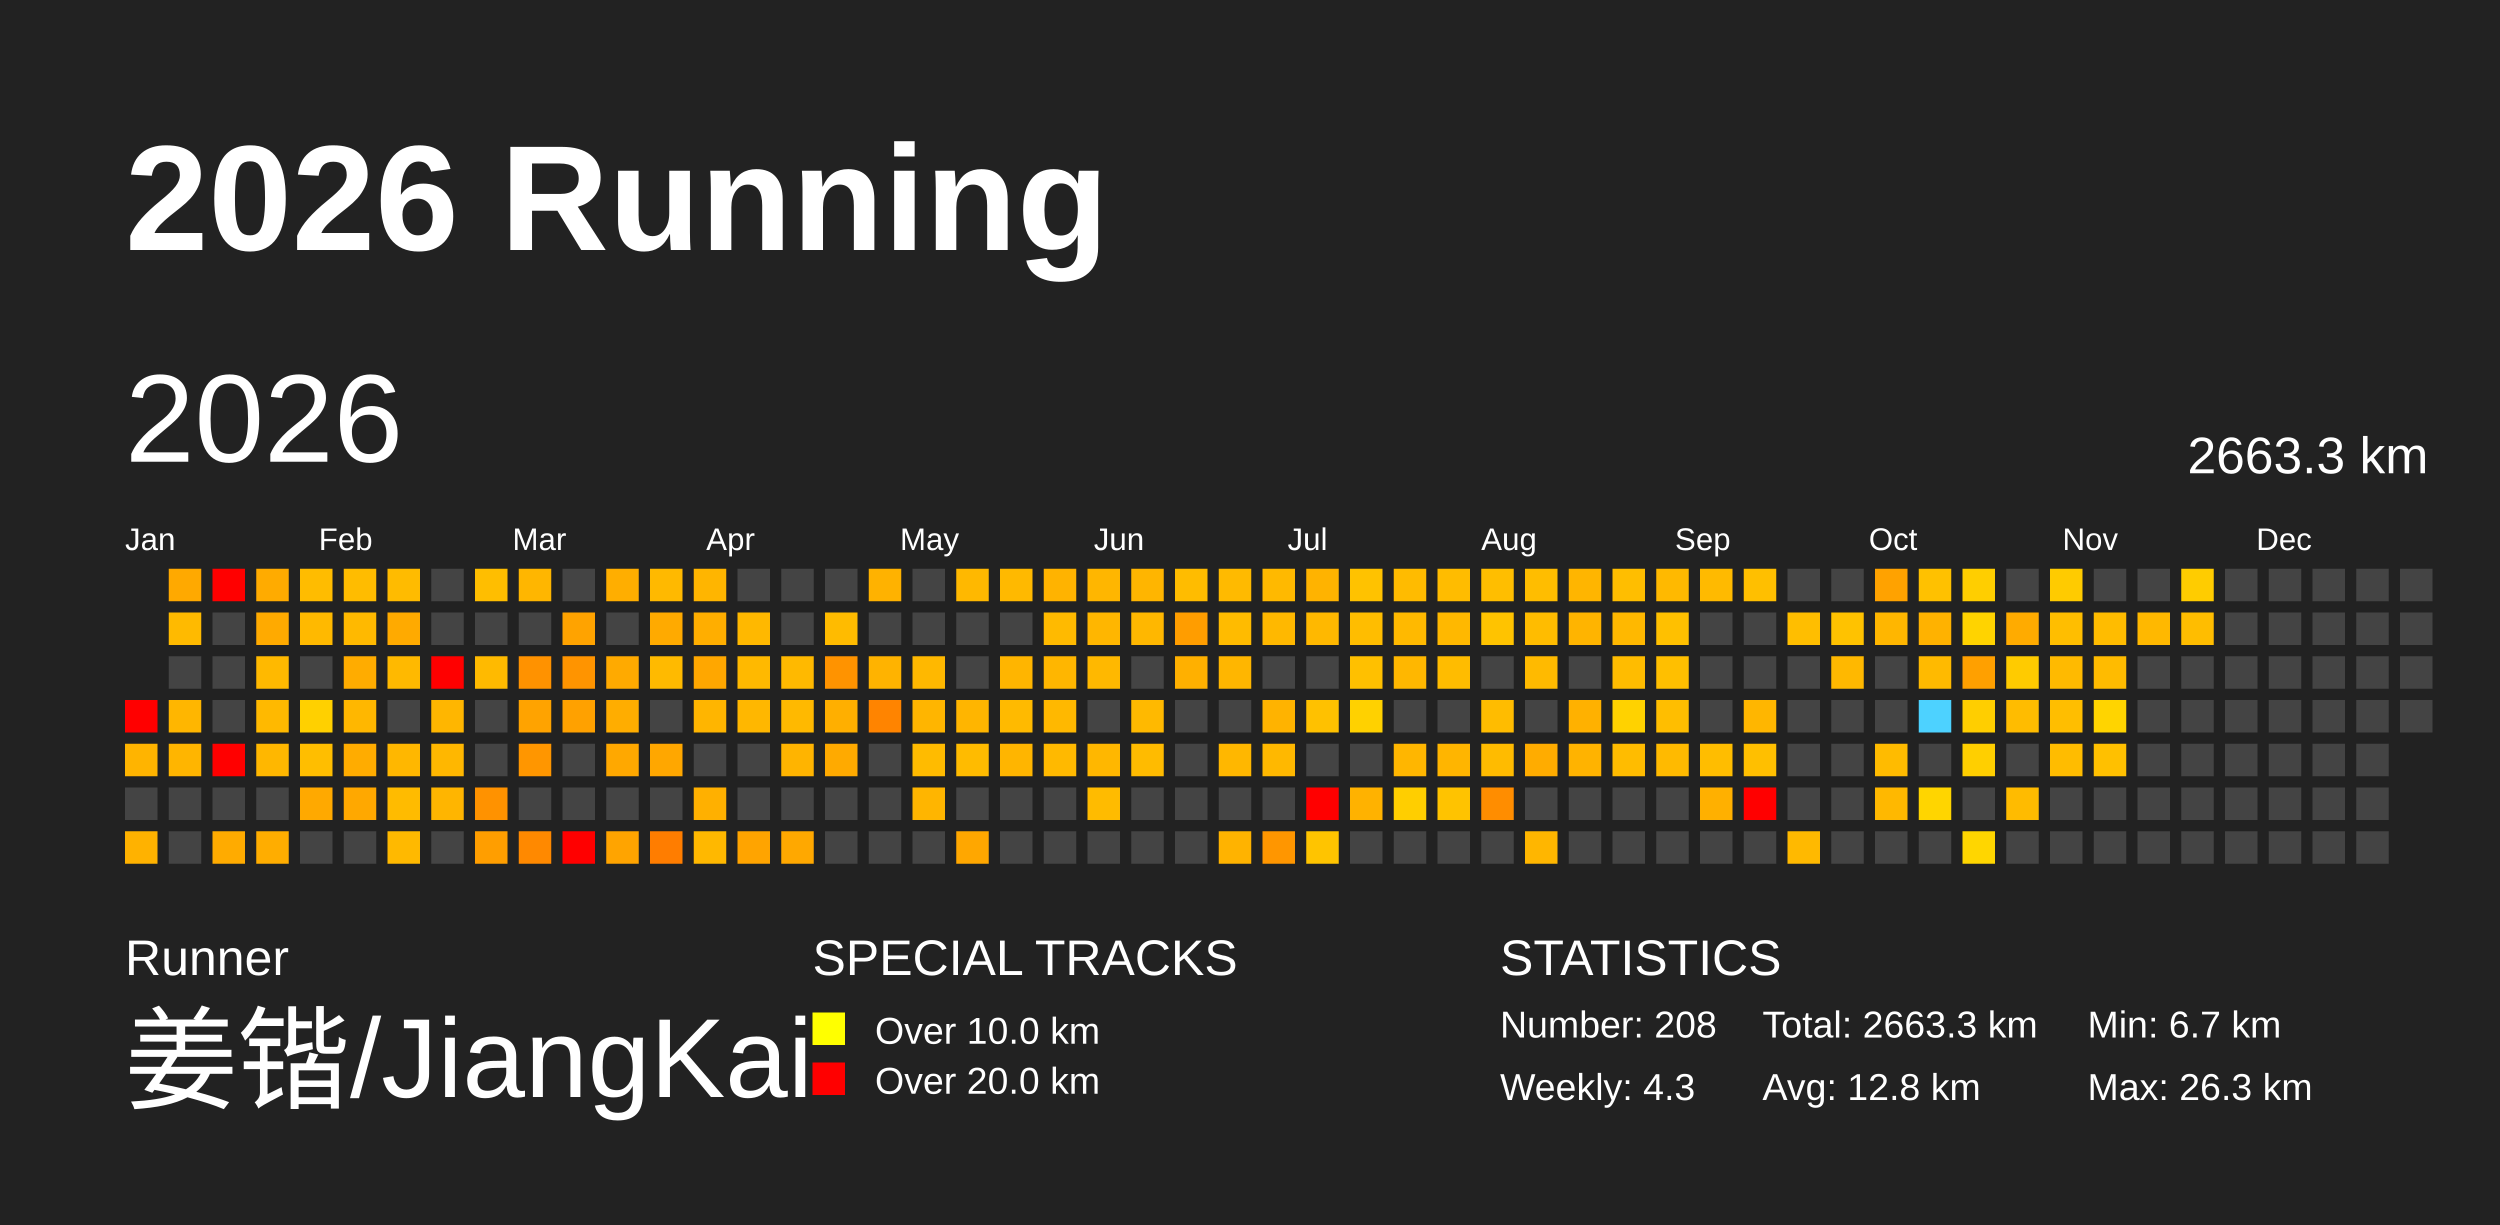
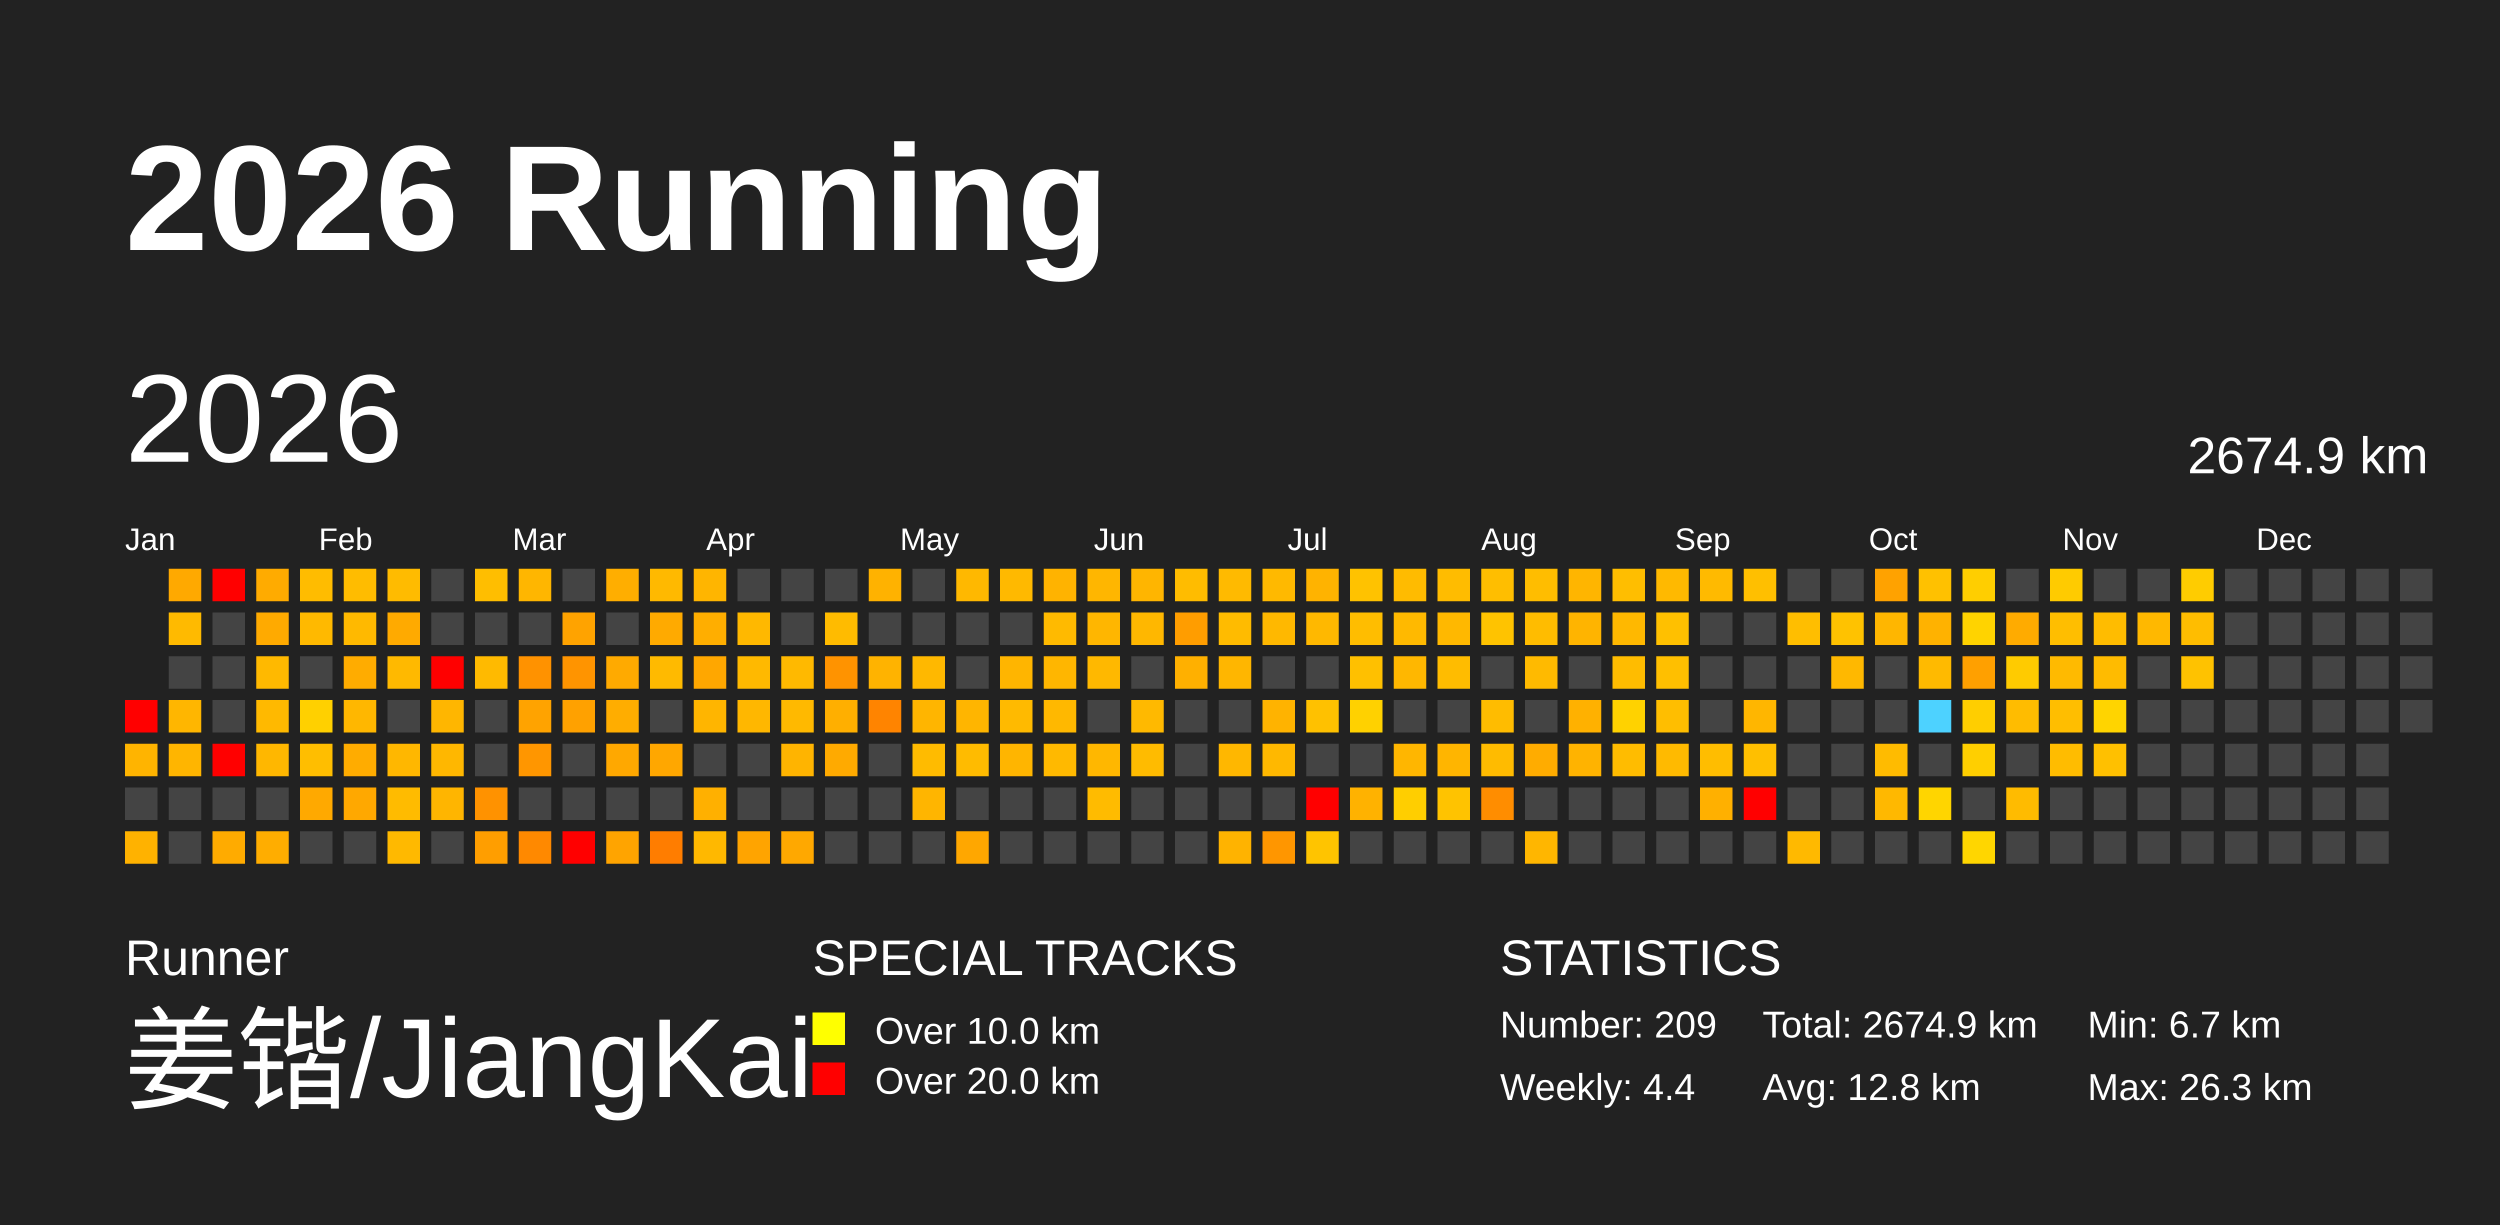
<svg xmlns="http://www.w3.org/2000/svg" baseProfile="full" height="98mm" version="1.1" viewBox="0,0,200,98" width="200mm">
  <defs>
    <pattern height="2" id="indoor-stripe" patternUnits="userSpaceOnUse" width="2">
      <line stroke="white" stroke-opacity="0.45" stroke-width="0.5" x1="0" x2="2" y1="2" y2="0" />
    </pattern>
  </defs>
  <rect fill="#222222" height="98" width="200" x="0" y="0" />
  <text fill="#FFFFFF" style="font-size:12px; font-family:Arial; font-weight:bold;" x="10" y="20">2026 Running</text>
  <text fill="#FFFFFF" style="font-size:4px; font-family:Arial" x="10" y="78">Runner</text>
  <text fill="#FFFFFF" style="font-size:9px; font-family:Arial" x="10" y="88">姜锴/JiangKai</text>
  <text fill="#FFFFFF" style="font-size:4px; font-family:Arial" x="65" y="78">SPECIAL TRACKS</text>
  <rect fill="yellow" height="2.6" width="2.6" x="65" y="81" />
  <text fill="#FFFFFF" style="font-size:3px; font-family:Arial" x="70" y="83.5">Over 10.0 km</text>
  <rect fill="red" height="2.6" width="2.6" x="65" y="85" />
  <text fill="#FFFFFF" style="font-size:3px; font-family:Arial" x="70" y="87.5">Over 20.0 km</text>
  <text fill="#FFFFFF" style="font-size:4px; font-family:Arial" x="120" y="78">STATISTICS</text>
-   <text fill="#FFFFFF" style="font-size:3px; font-family:Arial" x="120" y="83">Number: 208</text>
-   <text fill="#FFFFFF" style="font-size:3px; font-family:Arial" x="120" y="88">Weekly: 4.3</text>
-   <text fill="#FFFFFF" style="font-size:3px; font-family:Arial" x="141" y="83">Total: 2663.3 km</text>
+   <text fill="#FFFFFF" style="font-size:3px; font-family:Arial" x="120" y="83">Number: 209</text>
+   <text fill="#FFFFFF" style="font-size:3px; font-family:Arial" x="120" y="88">Weekly: 4.4</text>
+   <text fill="#FFFFFF" style="font-size:3px; font-family:Arial" x="141" y="83">Total: 2674.9 km</text>
  <text fill="#FFFFFF" style="font-size:3px; font-family:Arial" x="141" y="88">Avg: 12.8 km</text>
  <text fill="#FFFFFF" style="font-size:3px; font-family:Arial" x="167" y="83">Min: 6.7 km</text>
  <text fill="#FFFFFF" style="font-size:3px; font-family:Arial" x="167" y="88">Max: 26.3 km</text>
  <text dominant-baseline="hanging" fill="#FFFFFF" style="font-size:10.0px; font-family:Arial;" x="10" y="30">2026</text>
-   <text dominant-baseline="hanging" fill="#FFFFFF" style="font-size:4.125px; font-family:Arial;" x="175" y="35">2663.3 km</text>
+   <text dominant-baseline="hanging" fill="#FFFFFF" style="font-size:4.125px; font-family:Arial;" x="175" y="35">2674.9 km</text>
  <text fill="#FFFFFF" style="font-size:2.5px; font-family:Arial" x="10.0" y="44">Jan</text>
  <text fill="#FFFFFF" style="font-size:2.5px; font-family:Arial" x="25.5" y="44">Feb</text>
  <text fill="#FFFFFF" style="font-size:2.5px; font-family:Arial" x="41.0" y="44">Mar</text>
  <text fill="#FFFFFF" style="font-size:2.5px; font-family:Arial" x="56.5" y="44">Apr</text>
  <text fill="#FFFFFF" style="font-size:2.5px; font-family:Arial" x="72.0" y="44">May</text>
  <text fill="#FFFFFF" style="font-size:2.5px; font-family:Arial" x="87.5" y="44">Jun</text>
  <text fill="#FFFFFF" style="font-size:2.5px; font-family:Arial" x="103.0" y="44">Jul</text>
  <text fill="#FFFFFF" style="font-size:2.5px; font-family:Arial" x="118.5" y="44">Aug</text>
  <text fill="#FFFFFF" style="font-size:2.5px; font-family:Arial" x="134.0" y="44">Sep</text>
  <text fill="#FFFFFF" style="font-size:2.5px; font-family:Arial" x="149.5" y="44">Oct</text>
  <text fill="#FFFFFF" style="font-size:2.5px; font-family:Arial" x="165.0" y="44">Nov</text>
  <text fill="#FFFFFF" style="font-size:2.5px; font-family:Arial" x="180.5" y="44">Dec</text>
  <rect fill="red" height="2.6" width="2.6" x="10.0" y="56.0" />
  <rect fill="#ffb400" height="2.6" width="2.6" x="10.0" y="59.5" />
  <rect fill="#444444" height="2.6" width="2.6" x="10.0" y="63.0" />
  <rect fill="#ffb200" height="2.6" width="2.6" x="10.0" y="66.5" />
  <rect fill="#ffa900" height="2.6" width="2.6" x="13.5" y="45.5" />
  <rect fill="#ffba00" height="2.6" width="2.6" x="13.5" y="49.0" />
  <rect fill="#444444" height="2.6" width="2.6" x="13.5" y="52.5" />
  <rect fill="#ffb600" height="2.6" width="2.6" x="13.5" y="56.0" />
  <rect fill="#ffb500" height="2.6" width="2.6" x="13.5" y="59.5" />
  <rect fill="#444444" height="2.6" width="2.6" x="13.5" y="63.0" />
  <rect fill="#444444" height="2.6" width="2.6" x="13.5" y="66.5" />
  <rect fill="red" height="2.6" width="2.6" x="17.0" y="45.5" />
  <rect fill="#444444" height="2.6" width="2.6" x="17.0" y="49.0" />
  <rect fill="#444444" height="2.6" width="2.6" x="17.0" y="52.5" />
  <rect fill="#444444" height="2.6" width="2.6" x="17.0" y="56.0" />
  <rect fill="red" height="2.6" width="2.6" x="17.0" y="59.5" />
  <rect fill="#444444" height="2.6" width="2.6" x="17.0" y="63.0" />
  <rect fill="#ffab00" height="2.6" width="2.6" x="17.0" y="66.5" />
  <rect fill="#ffab00" height="2.6" width="2.6" x="20.5" y="45.5" />
  <rect fill="#ffaa00" height="2.6" width="2.6" x="20.5" y="49.0" />
  <rect fill="#ffb900" height="2.6" width="2.6" x="20.5" y="52.5" />
  <rect fill="#ffb900" height="2.6" width="2.6" x="20.5" y="56.0" />
  <rect fill="#ffb700" height="2.6" width="2.6" x="20.5" y="59.5" />
  <rect fill="#444444" height="2.6" width="2.6" x="20.5" y="63.0" />
  <rect fill="#ffad00" height="2.6" width="2.6" x="20.5" y="66.5" />
  <rect fill="#ffbc00" height="2.6" width="2.6" x="24.0" y="45.5" />
  <rect fill="#ffb900" height="2.6" width="2.6" x="24.0" y="49.0" />
  <rect fill="#444444" height="2.6" width="2.6" x="24.0" y="52.5" />
  <rect fill="#ffd000" height="2.6" width="2.6" x="24.0" y="56.0" />
  <rect fill="#ffbe00" height="2.6" width="2.6" x="24.0" y="59.5" />
  <rect fill="#ffa900" height="2.6" width="2.6" x="24.0" y="63.0" />
  <rect fill="#444444" height="2.6" width="2.6" x="24.0" y="66.5" />
  <rect fill="#ffbc00" height="2.6" width="2.6" x="27.5" y="45.5" />
  <rect fill="#ffb900" height="2.6" width="2.6" x="27.5" y="49.0" />
  <rect fill="#ffac00" height="2.6" width="2.6" x="27.5" y="52.5" />
  <rect fill="#ffb700" height="2.6" width="2.6" x="27.5" y="56.0" />
  <rect fill="#ffac00" height="2.6" width="2.6" x="27.5" y="59.5" />
  <rect fill="#ffa800" height="2.6" width="2.6" x="27.5" y="63.0" />
  <rect fill="#444444" height="2.6" width="2.6" x="27.5" y="66.5" />
  <rect fill="#ffbb00" height="2.6" width="2.6" x="31.0" y="45.5" />
  <rect fill="#ffaa00" height="2.6" width="2.6" x="31.0" y="49.0" />
  <rect fill="#ffb900" height="2.6" width="2.6" x="31.0" y="52.5" />
  <rect fill="#444444" height="2.6" width="2.6" x="31.0" y="56.0" />
  <rect fill="#ffb700" height="2.6" width="2.6" x="31.0" y="59.5" />
  <rect fill="#ffbb00" height="2.6" width="2.6" x="31.0" y="63.0" />
  <rect fill="#ffb900" height="2.6" width="2.6" x="31.0" y="66.5" />
  <rect fill="#444444" height="2.6" width="2.6" x="34.5" y="45.5" />
  <rect fill="#444444" height="2.6" width="2.6" x="34.5" y="49.0" />
  <rect fill="red" height="2.6" width="2.6" x="34.5" y="52.5" />
  <rect fill="#ffb600" height="2.6" width="2.6" x="34.5" y="56.0" />
  <rect fill="#ffb700" height="2.6" width="2.6" x="34.5" y="59.5" />
  <rect fill="#ffb500" height="2.6" width="2.6" x="34.5" y="63.0" />
  <rect fill="#444444" height="2.6" width="2.6" x="34.5" y="66.5" />
  <rect fill="#ffbe00" height="2.6" width="2.6" x="38.0" y="45.5" />
  <rect fill="#444444" height="2.6" width="2.6" x="38.0" y="49.0" />
  <rect fill="#ffba00" height="2.6" width="2.6" x="38.0" y="52.5" />
  <rect fill="#444444" height="2.6" width="2.6" x="38.0" y="56.0" />
  <rect fill="#444444" height="2.6" width="2.6" x="38.0" y="59.5" />
  <rect fill="#ff9200" height="2.6" width="2.6" x="38.0" y="63.0" />
  <rect fill="#ff9e00" height="2.6" width="2.6" x="38.0" y="66.5" />
  <rect fill="#ffb600" height="2.6" width="2.6" x="41.5" y="45.5" />
  <rect fill="#444444" height="2.6" width="2.6" x="41.5" y="49.0" />
  <rect fill="#ff9200" height="2.6" width="2.6" x="41.5" y="52.5" />
  <rect fill="#ffa300" height="2.6" width="2.6" x="41.5" y="56.0" />
  <rect fill="#ff9600" height="2.6" width="2.6" x="41.5" y="59.5" />
  <rect fill="#444444" height="2.6" width="2.6" x="41.5" y="63.0" />
  <rect fill="#ff8900" height="2.6" width="2.6" x="41.5" y="66.5" />
  <rect fill="#444444" height="2.6" width="2.6" x="45.0" y="45.5" />
  <rect fill="#ffa300" height="2.6" width="2.6" x="45.0" y="49.0" />
  <rect fill="#ff9400" height="2.6" width="2.6" x="45.0" y="52.5" />
  <rect fill="#ffa100" height="2.6" width="2.6" x="45.0" y="56.0" />
  <rect fill="#444444" height="2.6" width="2.6" x="45.0" y="59.5" />
  <rect fill="#444444" height="2.6" width="2.6" x="45.0" y="63.0" />
  <rect fill="red" height="2.6" width="2.6" x="45.0" y="66.5" />
  <rect fill="#ffae00" height="2.6" width="2.6" x="48.5" y="45.5" />
  <rect fill="#444444" height="2.6" width="2.6" x="48.5" y="49.0" />
  <rect fill="#ffaa00" height="2.6" width="2.6" x="48.5" y="52.5" />
  <rect fill="#ffad00" height="2.6" width="2.6" x="48.5" y="56.0" />
  <rect fill="#ffa800" height="2.6" width="2.6" x="48.5" y="59.5" />
  <rect fill="#444444" height="2.6" width="2.6" x="48.5" y="63.0" />
  <rect fill="#ffa400" height="2.6" width="2.6" x="48.5" y="66.5" />
  <rect fill="#ffb900" height="2.6" width="2.6" x="52.0" y="45.5" />
  <rect fill="#ffaa00" height="2.6" width="2.6" x="52.0" y="49.0" />
  <rect fill="#ffba00" height="2.6" width="2.6" x="52.0" y="52.5" />
  <rect fill="#444444" height="2.6" width="2.6" x="52.0" y="56.0" />
  <rect fill="#ffa700" height="2.6" width="2.6" x="52.0" y="59.5" />
  <rect fill="#444444" height="2.6" width="2.6" x="52.0" y="63.0" />
  <rect fill="#ff7d00" height="2.6" width="2.6" x="52.0" y="66.5" />
  <rect fill="#ffb500" height="2.6" width="2.6" x="55.5" y="45.5" />
  <rect fill="#ffae00" height="2.6" width="2.6" x="55.5" y="49.0" />
  <rect fill="#ffa700" height="2.6" width="2.6" x="55.5" y="52.5" />
  <rect fill="#ffb500" height="2.6" width="2.6" x="55.5" y="56.0" />
  <rect fill="#444444" height="2.6" width="2.6" x="55.5" y="59.5" />
  <rect fill="#ffb000" height="2.6" width="2.6" x="55.5" y="63.0" />
  <rect fill="#ffb800" height="2.6" width="2.6" x="55.5" y="66.5" />
  <rect fill="#444444" height="2.6" width="2.6" x="59.0" y="45.5" />
  <rect fill="#ffb800" height="2.6" width="2.6" x="59.0" y="49.0" />
  <rect fill="#ffb900" height="2.6" width="2.6" x="59.0" y="52.5" />
  <rect fill="#ffb700" height="2.6" width="2.6" x="59.0" y="56.0" />
  <rect fill="#444444" height="2.6" width="2.6" x="59.0" y="59.5" />
  <rect fill="#444444" height="2.6" width="2.6" x="59.0" y="63.0" />
  <rect fill="#ffa400" height="2.6" width="2.6" x="59.0" y="66.5" />
  <rect fill="#444444" height="2.6" width="2.6" x="62.5" y="45.5" />
  <rect fill="#444444" height="2.6" width="2.6" x="62.5" y="49.0" />
  <rect fill="#ffb900" height="2.6" width="2.6" x="62.5" y="52.5" />
  <rect fill="#ffb900" height="2.6" width="2.6" x="62.5" y="56.0" />
  <rect fill="#ffb400" height="2.6" width="2.6" x="62.5" y="59.5" />
  <rect fill="#444444" height="2.6" width="2.6" x="62.5" y="63.0" />
  <rect fill="#ffa800" height="2.6" width="2.6" x="62.5" y="66.5" />
  <rect fill="#444444" height="2.6" width="2.6" x="66.0" y="45.5" />
  <rect fill="#ffbb00" height="2.6" width="2.6" x="66.0" y="49.0" />
  <rect fill="#ff9300" height="2.6" width="2.6" x="66.0" y="52.5" />
  <rect fill="#ffaf00" height="2.6" width="2.6" x="66.0" y="56.0" />
  <rect fill="#ffaa00" height="2.6" width="2.6" x="66.0" y="59.5" />
  <rect fill="#444444" height="2.6" width="2.6" x="66.0" y="63.0" />
  <rect fill="#444444" height="2.6" width="2.6" x="66.0" y="66.5" />
  <rect fill="#ffb200" height="2.6" width="2.6" x="69.5" y="45.5" />
  <rect fill="#444444" height="2.6" width="2.6" x="69.5" y="49.0" />
  <rect fill="#ffb300" height="2.6" width="2.6" x="69.5" y="52.5" />
  <rect fill="#ff8400" height="2.6" width="2.6" x="69.5" y="56.0" />
  <rect fill="#444444" height="2.6" width="2.6" x="69.5" y="59.5" />
  <rect fill="#444444" height="2.6" width="2.6" x="69.5" y="63.0" />
  <rect fill="#444444" height="2.6" width="2.6" x="69.5" y="66.5" />
  <rect fill="#444444" height="2.6" width="2.6" x="73.0" y="45.5" />
  <rect fill="#444444" height="2.6" width="2.6" x="73.0" y="49.0" />
  <rect fill="#ffb800" height="2.6" width="2.6" x="73.0" y="52.5" />
  <rect fill="#ffb500" height="2.6" width="2.6" x="73.0" y="56.0" />
  <rect fill="#ffbb00" height="2.6" width="2.6" x="73.0" y="59.5" />
  <rect fill="#ffb500" height="2.6" width="2.6" x="73.0" y="63.0" />
  <rect fill="#444444" height="2.6" width="2.6" x="73.0" y="66.5" />
  <rect fill="#ffb800" height="2.6" width="2.6" x="76.5" y="45.5" />
  <rect fill="#444444" height="2.6" width="2.6" x="76.5" y="49.0" />
  <rect fill="#444444" height="2.6" width="2.6" x="76.5" y="52.5" />
  <rect fill="#ffb500" height="2.6" width="2.6" x="76.5" y="56.0" />
  <rect fill="#ffbb00" height="2.6" width="2.6" x="76.5" y="59.5" />
  <rect fill="#444444" height="2.6" width="2.6" x="76.5" y="63.0" />
  <rect fill="#ffa700" height="2.6" width="2.6" x="76.5" y="66.5" />
  <rect fill="#ffb900" height="2.6" width="2.6" x="80.0" y="45.5" />
  <rect fill="#444444" height="2.6" width="2.6" x="80.0" y="49.0" />
  <rect fill="#ffb500" height="2.6" width="2.6" x="80.0" y="52.5" />
  <rect fill="#ffba00" height="2.6" width="2.6" x="80.0" y="56.0" />
  <rect fill="#ffb500" height="2.6" width="2.6" x="80.0" y="59.5" />
  <rect fill="#444444" height="2.6" width="2.6" x="80.0" y="63.0" />
  <rect fill="#444444" height="2.6" width="2.6" x="80.0" y="66.5" />
  <rect fill="#ffb300" height="2.6" width="2.6" x="83.5" y="45.5" />
  <rect fill="#ffba00" height="2.6" width="2.6" x="83.5" y="49.0" />
  <rect fill="#ffb600" height="2.6" width="2.6" x="83.5" y="52.5" />
  <rect fill="#ffb800" height="2.6" width="2.6" x="83.5" y="56.0" />
  <rect fill="#ffb900" height="2.6" width="2.6" x="83.5" y="59.5" />
  <rect fill="#444444" height="2.6" width="2.6" x="83.5" y="63.0" />
  <rect fill="#444444" height="2.6" width="2.6" x="83.5" y="66.5" />
  <rect fill="#ffb600" height="2.6" width="2.6" x="87.0" y="45.5" />
  <rect fill="#ffb600" height="2.6" width="2.6" x="87.0" y="49.0" />
  <rect fill="#ffb800" height="2.6" width="2.6" x="87.0" y="52.5" />
  <rect fill="#444444" height="2.6" width="2.6" x="87.0" y="56.0" />
  <rect fill="#ffb700" height="2.6" width="2.6" x="87.0" y="59.5" />
  <rect fill="#ffbb00" height="2.6" width="2.6" x="87.0" y="63.0" />
  <rect fill="#444444" height="2.6" width="2.6" x="87.0" y="66.5" />
  <rect fill="#ffb500" height="2.6" width="2.6" x="90.5" y="45.5" />
  <rect fill="#ffb700" height="2.6" width="2.6" x="90.5" y="49.0" />
  <rect fill="#444444" height="2.6" width="2.6" x="90.5" y="52.5" />
  <rect fill="#ffb900" height="2.6" width="2.6" x="90.5" y="56.0" />
  <rect fill="#ffbb00" height="2.6" width="2.6" x="90.5" y="59.5" />
  <rect fill="#444444" height="2.6" width="2.6" x="90.5" y="63.0" />
  <rect fill="#444444" height="2.6" width="2.6" x="90.5" y="66.5" />
  <rect fill="#ffbc00" height="2.6" width="2.6" x="94.0" y="45.5" />
  <rect fill="#ff9d00" height="2.6" width="2.6" x="94.0" y="49.0" />
  <rect fill="#ffb000" height="2.6" width="2.6" x="94.0" y="52.5" />
  <rect fill="#444444" height="2.6" width="2.6" x="94.0" y="56.0" />
  <rect fill="#444444" height="2.6" width="2.6" x="94.0" y="59.5" />
  <rect fill="#444444" height="2.6" width="2.6" x="94.0" y="63.0" />
  <rect fill="#444444" height="2.6" width="2.6" x="94.0" y="66.5" />
  <rect fill="#ffba00" height="2.6" width="2.6" x="97.5" y="45.5" />
  <rect fill="#ffbb00" height="2.6" width="2.6" x="97.5" y="49.0" />
  <rect fill="#ffb600" height="2.6" width="2.6" x="97.5" y="52.5" />
  <rect fill="#444444" height="2.6" width="2.6" x="97.5" y="56.0" />
  <rect fill="#ffb700" height="2.6" width="2.6" x="97.5" y="59.5" />
  <rect fill="#444444" height="2.6" width="2.6" x="97.5" y="63.0" />
  <rect fill="#ffb300" height="2.6" width="2.6" x="97.5" y="66.5" />
  <rect fill="#ffb900" height="2.6" width="2.6" x="101.0" y="45.5" />
  <rect fill="#ffb800" height="2.6" width="2.6" x="101.0" y="49.0" />
  <rect fill="#444444" height="2.6" width="2.6" x="101.0" y="52.5" />
  <rect fill="#ffb300" height="2.6" width="2.6" x="101.0" y="56.0" />
  <rect fill="#ffb800" height="2.6" width="2.6" x="101.0" y="59.5" />
  <rect fill="#444444" height="2.6" width="2.6" x="101.0" y="63.0" />
  <rect fill="#ff9600" height="2.6" width="2.6" x="101.0" y="66.5" />
  <rect fill="#ffb300" height="2.6" width="2.6" x="104.5" y="45.5" />
  <rect fill="#ffb800" height="2.6" width="2.6" x="104.5" y="49.0" />
  <rect fill="#444444" height="2.6" width="2.6" x="104.5" y="52.5" />
  <rect fill="#ffc100" height="2.6" width="2.6" x="104.5" y="56.0" />
  <rect fill="#444444" height="2.6" width="2.6" x="104.5" y="59.5" />
  <rect fill="red" height="2.6" width="2.6" x="104.5" y="63.0" />
  <rect fill="#ffc400" height="2.6" width="2.6" x="104.5" y="66.5" />
  <rect fill="#ffc200" height="2.6" width="2.6" x="108.0" y="45.5" />
  <rect fill="#ffbd00" height="2.6" width="2.6" x="108.0" y="49.0" />
  <rect fill="#ffc000" height="2.6" width="2.6" x="108.0" y="52.5" />
  <rect fill="#ffd100" height="2.6" width="2.6" x="108.0" y="56.0" />
  <rect fill="#444444" height="2.6" width="2.6" x="108.0" y="59.5" />
  <rect fill="#ffb200" height="2.6" width="2.6" x="108.0" y="63.0" />
  <rect fill="#444444" height="2.6" width="2.6" x="108.0" y="66.5" />
  <rect fill="#ffbb00" height="2.6" width="2.6" x="111.5" y="45.5" />
  <rect fill="#ffb900" height="2.6" width="2.6" x="111.5" y="49.0" />
  <rect fill="#ffb700" height="2.6" width="2.6" x="111.5" y="52.5" />
  <rect fill="#444444" height="2.6" width="2.6" x="111.5" y="56.0" />
  <rect fill="#ffb600" height="2.6" width="2.6" x="111.5" y="59.5" />
  <rect fill="#ffce00" height="2.6" width="2.6" x="111.5" y="63.0" />
  <rect fill="#444444" height="2.6" width="2.6" x="111.5" y="66.5" />
  <rect fill="#ffbc00" height="2.6" width="2.6" x="115.0" y="45.5" />
  <rect fill="#ffb800" height="2.6" width="2.6" x="115.0" y="49.0" />
  <rect fill="#ffbc00" height="2.6" width="2.6" x="115.0" y="52.5" />
  <rect fill="#444444" height="2.6" width="2.6" x="115.0" y="56.0" />
  <rect fill="#ffb500" height="2.6" width="2.6" x="115.0" y="59.5" />
  <rect fill="#ffc300" height="2.6" width="2.6" x="115.0" y="63.0" />
  <rect fill="#444444" height="2.6" width="2.6" x="115.0" y="66.5" />
  <rect fill="#ffbe00" height="2.6" width="2.6" x="118.5" y="45.5" />
  <rect fill="#ffc300" height="2.6" width="2.6" x="118.5" y="49.0" />
  <rect fill="#444444" height="2.6" width="2.6" x="118.5" y="52.5" />
  <rect fill="#ffbc00" height="2.6" width="2.6" x="118.5" y="56.0" />
  <rect fill="#ffbb00" height="2.6" width="2.6" x="118.5" y="59.5" />
  <rect fill="#ff8d00" height="2.6" width="2.6" x="118.5" y="63.0" />
  <rect fill="#444444" height="2.6" width="2.6" x="118.5" y="66.5" />
  <rect fill="#ffbd00" height="2.6" width="2.6" x="122.0" y="45.5" />
  <rect fill="#ffbc00" height="2.6" width="2.6" x="122.0" y="49.0" />
  <rect fill="#ffba00" height="2.6" width="2.6" x="122.0" y="52.5" />
  <rect fill="#444444" height="2.6" width="2.6" x="122.0" y="56.0" />
  <rect fill="#ffac00" height="2.6" width="2.6" x="122.0" y="59.5" />
  <rect fill="#444444" height="2.6" width="2.6" x="122.0" y="63.0" />
  <rect fill="#ffb600" height="2.6" width="2.6" x="122.0" y="66.5" />
  <rect fill="#ffb500" height="2.6" width="2.6" x="125.5" y="45.5" />
  <rect fill="#ffb400" height="2.6" width="2.6" x="125.5" y="49.0" />
  <rect fill="#444444" height="2.6" width="2.6" x="125.5" y="52.5" />
  <rect fill="#ffb100" height="2.6" width="2.6" x="125.5" y="56.0" />
  <rect fill="#ffb300" height="2.6" width="2.6" x="125.5" y="59.5" />
  <rect fill="#444444" height="2.6" width="2.6" x="125.5" y="63.0" />
  <rect fill="#444444" height="2.6" width="2.6" x="125.5" y="66.5" />
  <rect fill="#ffbe00" height="2.6" width="2.6" x="129.0" y="45.5" />
  <rect fill="#ffb800" height="2.6" width="2.6" x="129.0" y="49.0" />
  <rect fill="#ffbc00" height="2.6" width="2.6" x="129.0" y="52.5" />
  <rect fill="#ffd200" height="2.6" width="2.6" x="129.0" y="56.0" />
  <rect fill="#ffbc00" height="2.6" width="2.6" x="129.0" y="59.5" />
  <rect fill="#444444" height="2.6" width="2.6" x="129.0" y="63.0" />
  <rect fill="#444444" height="2.6" width="2.6" x="129.0" y="66.5" />
  <rect fill="#ffb900" height="2.6" width="2.6" x="132.5" y="45.5" />
  <rect fill="#ffc000" height="2.6" width="2.6" x="132.5" y="49.0" />
  <rect fill="#ffbf00" height="2.6" width="2.6" x="132.5" y="52.5" />
  <rect fill="#ffbe00" height="2.6" width="2.6" x="132.5" y="56.0" />
  <rect fill="#ffba00" height="2.6" width="2.6" x="132.5" y="59.5" />
  <rect fill="#444444" height="2.6" width="2.6" x="132.5" y="63.0" />
  <rect fill="#444444" height="2.6" width="2.6" x="132.5" y="66.5" />
  <rect fill="#ffba00" height="2.6" width="2.6" x="136.0" y="45.5" />
  <rect fill="#444444" height="2.6" width="2.6" x="136.0" y="49.0" />
  <rect fill="#444444" height="2.6" width="2.6" x="136.0" y="52.5" />
  <rect fill="#444444" height="2.6" width="2.6" x="136.0" y="56.0" />
  <rect fill="#ffbd00" height="2.6" width="2.6" x="136.0" y="59.5" />
  <rect fill="#ffb000" height="2.6" width="2.6" x="136.0" y="63.0" />
  <rect fill="#444444" height="2.6" width="2.6" x="136.0" y="66.5" />
  <rect fill="#ffbf00" height="2.6" width="2.6" x="139.5" y="45.5" />
  <rect fill="#444444" height="2.6" width="2.6" x="139.5" y="49.0" />
  <rect fill="#444444" height="2.6" width="2.6" x="139.5" y="52.5" />
  <rect fill="#ffb600" height="2.6" width="2.6" x="139.5" y="56.0" />
  <rect fill="#ffbf00" height="2.6" width="2.6" x="139.5" y="59.5" />
  <rect fill="red" height="2.6" width="2.6" x="139.5" y="63.0" />
  <rect fill="#444444" height="2.6" width="2.6" x="139.5" y="66.5" />
  <rect fill="#444444" height="2.6" width="2.6" x="143.0" y="45.5" />
  <rect fill="#ffbe00" height="2.6" width="2.6" x="143.0" y="49.0" />
  <rect fill="#444444" height="2.6" width="2.6" x="143.0" y="52.5" />
  <rect fill="#444444" height="2.6" width="2.6" x="143.0" y="56.0" />
  <rect fill="#444444" height="2.6" width="2.6" x="143.0" y="59.5" />
  <rect fill="#444444" height="2.6" width="2.6" x="143.0" y="63.0" />
  <rect fill="#ffb900" height="2.6" width="2.6" x="143.0" y="66.5" />
  <rect fill="#444444" height="2.6" width="2.6" x="146.5" y="45.5" />
  <rect fill="#ffc200" height="2.6" width="2.6" x="146.5" y="49.0" />
  <rect fill="#ffb800" height="2.6" width="2.6" x="146.5" y="52.5" />
  <rect fill="#444444" height="2.6" width="2.6" x="146.5" y="56.0" />
  <rect fill="#444444" height="2.6" width="2.6" x="146.5" y="59.5" />
  <rect fill="#444444" height="2.6" width="2.6" x="146.5" y="63.0" />
  <rect fill="#444444" height="2.6" width="2.6" x="146.5" y="66.5" />
  <rect fill="#ffa200" height="2.6" width="2.6" x="150.0" y="45.5" />
  <rect fill="#ffb600" height="2.6" width="2.6" x="150.0" y="49.0" />
  <rect fill="#444444" height="2.6" width="2.6" x="150.0" y="52.5" />
  <rect fill="#444444" height="2.6" width="2.6" x="150.0" y="56.0" />
  <rect fill="#ffbb00" height="2.6" width="2.6" x="150.0" y="59.5" />
  <rect fill="#ffb800" height="2.6" width="2.6" x="150.0" y="63.0" />
  <rect fill="#444444" height="2.6" width="2.6" x="150.0" y="66.5" />
  <rect fill="#ffc100" height="2.6" width="2.6" x="153.5" y="45.5" />
  <rect fill="#ffb200" height="2.6" width="2.6" x="153.5" y="49.0" />
  <rect fill="#ffba00" height="2.6" width="2.6" x="153.5" y="52.5" />
  <rect fill="#4dd2ff" height="2.6" width="2.6" x="153.5" y="56.0" />
  <rect fill="#444444" height="2.6" width="2.6" x="153.5" y="59.5" />
  <rect fill="#ffd500" height="2.6" width="2.6" x="153.5" y="63.0" />
  <rect fill="#444444" height="2.6" width="2.6" x="153.5" y="66.5" />
  <rect fill="#ffce00" height="2.6" width="2.6" x="157.0" y="45.5" />
  <rect fill="#ffd300" height="2.6" width="2.6" x="157.0" y="49.0" />
  <rect fill="#ffa000" height="2.6" width="2.6" x="157.0" y="52.5" />
  <rect fill="#ffce00" height="2.6" width="2.6" x="157.0" y="56.0" />
  <rect fill="#ffcf00" height="2.6" width="2.6" x="157.0" y="59.5" />
  <rect fill="#444444" height="2.6" width="2.6" x="157.0" y="63.0" />
  <rect fill="#ffd600" height="2.6" width="2.6" x="157.0" y="66.5" />
  <rect fill="#444444" height="2.6" width="2.6" x="160.5" y="45.5" />
  <rect fill="#ffab00" height="2.6" width="2.6" x="160.5" y="49.0" />
  <rect fill="#ffcb00" height="2.6" width="2.6" x="160.5" y="52.5" />
  <rect fill="#ffbc00" height="2.6" width="2.6" x="160.5" y="56.0" />
  <rect fill="#444444" height="2.6" width="2.6" x="160.5" y="59.5" />
  <rect fill="#ffbb00" height="2.6" width="2.6" x="160.5" y="63.0" />
  <rect fill="#444444" height="2.6" width="2.6" x="160.5" y="66.5" />
  <rect fill="#ffcb00" height="2.6" width="2.6" x="164.0" y="45.5" />
  <rect fill="#ffbe00" height="2.6" width="2.6" x="164.0" y="49.0" />
  <rect fill="#ffba00" height="2.6" width="2.6" x="164.0" y="52.5" />
  <rect fill="#ffbe00" height="2.6" width="2.6" x="164.0" y="56.0" />
  <rect fill="#ffbc00" height="2.6" width="2.6" x="164.0" y="59.5" />
  <rect fill="#444444" height="2.6" width="2.6" x="164.0" y="63.0" />
  <rect fill="#444444" height="2.6" width="2.6" x="164.0" y="66.5" />
  <rect fill="#444444" height="2.6" width="2.6" x="167.5" y="45.5" />
  <rect fill="#ffbc00" height="2.6" width="2.6" x="167.5" y="49.0" />
  <rect fill="#ffbb00" height="2.6" width="2.6" x="167.5" y="52.5" />
  <rect fill="#ffd400" height="2.6" width="2.6" x="167.5" y="56.0" />
  <rect fill="#ffc000" height="2.6" width="2.6" x="167.5" y="59.5" />
  <rect fill="#444444" height="2.6" width="2.6" x="167.5" y="63.0" />
  <rect fill="#444444" height="2.6" width="2.6" x="167.5" y="66.5" />
  <rect fill="#444444" height="2.6" width="2.6" x="171.0" y="45.5" />
  <rect fill="#ffb800" height="2.6" width="2.6" x="171.0" y="49.0" />
  <rect fill="#444444" height="2.6" width="2.6" x="171.0" y="52.5" />
  <rect fill="#444444" height="2.6" width="2.6" x="171.0" y="56.0" />
  <rect fill="#444444" height="2.6" width="2.6" x="171.0" y="59.5" />
  <rect fill="#444444" height="2.6" width="2.6" x="171.0" y="63.0" />
  <rect fill="#444444" height="2.6" width="2.6" x="171.0" y="66.5" />
  <rect fill="#ffcc00" height="2.6" width="2.6" x="174.5" y="45.5" />
  <rect fill="#ffbd00" height="2.6" width="2.6" x="174.5" y="49.0" />
-   <rect fill="#444444" height="2.6" width="2.6" x="174.5" y="52.5" />
+   <rect fill="#ffc200" height="2.6" width="2.6" x="174.5" y="52.5" />
  <rect fill="#444444" height="2.6" width="2.6" x="174.5" y="56.0" />
  <rect fill="#444444" height="2.6" width="2.6" x="174.5" y="59.5" />
  <rect fill="#444444" height="2.6" width="2.6" x="174.5" y="63.0" />
  <rect fill="#444444" height="2.6" width="2.6" x="174.5" y="66.5" />
  <rect fill="#444444" height="2.6" width="2.6" x="178.0" y="45.5" />
  <rect fill="#444444" height="2.6" width="2.6" x="178.0" y="49.0" />
  <rect fill="#444444" height="2.6" width="2.6" x="178.0" y="52.5" />
  <rect fill="#444444" height="2.6" width="2.6" x="178.0" y="56.0" />
  <rect fill="#444444" height="2.6" width="2.6" x="178.0" y="59.5" />
  <rect fill="#444444" height="2.6" width="2.6" x="178.0" y="63.0" />
  <rect fill="#444444" height="2.6" width="2.6" x="178.0" y="66.5" />
  <rect fill="#444444" height="2.6" width="2.6" x="181.5" y="45.5" />
  <rect fill="#444444" height="2.6" width="2.6" x="181.5" y="49.0" />
  <rect fill="#444444" height="2.6" width="2.6" x="181.5" y="52.5" />
  <rect fill="#444444" height="2.6" width="2.6" x="181.5" y="56.0" />
  <rect fill="#444444" height="2.6" width="2.6" x="181.5" y="59.5" />
  <rect fill="#444444" height="2.6" width="2.6" x="181.5" y="63.0" />
  <rect fill="#444444" height="2.6" width="2.6" x="181.5" y="66.5" />
  <rect fill="#444444" height="2.6" width="2.6" x="185.0" y="45.5" />
  <rect fill="#444444" height="2.6" width="2.6" x="185.0" y="49.0" />
  <rect fill="#444444" height="2.6" width="2.6" x="185.0" y="52.5" />
  <rect fill="#444444" height="2.6" width="2.6" x="185.0" y="56.0" />
  <rect fill="#444444" height="2.6" width="2.6" x="185.0" y="59.5" />
  <rect fill="#444444" height="2.6" width="2.6" x="185.0" y="63.0" />
  <rect fill="#444444" height="2.6" width="2.6" x="185.0" y="66.5" />
  <rect fill="#444444" height="2.6" width="2.6" x="188.5" y="45.5" />
  <rect fill="#444444" height="2.6" width="2.6" x="188.5" y="49.0" />
  <rect fill="#444444" height="2.6" width="2.6" x="188.5" y="52.5" />
  <rect fill="#444444" height="2.6" width="2.6" x="188.5" y="56.0" />
  <rect fill="#444444" height="2.6" width="2.6" x="188.5" y="59.5" />
  <rect fill="#444444" height="2.6" width="2.6" x="188.5" y="63.0" />
  <rect fill="#444444" height="2.6" width="2.6" x="188.5" y="66.5" />
  <rect fill="#444444" height="2.6" width="2.6" x="192.0" y="45.5" />
  <rect fill="#444444" height="2.6" width="2.6" x="192.0" y="49.0" />
  <rect fill="#444444" height="2.6" width="2.6" x="192.0" y="52.5" />
  <rect fill="#444444" height="2.6" width="2.6" x="192.0" y="56.0" />
</svg>
